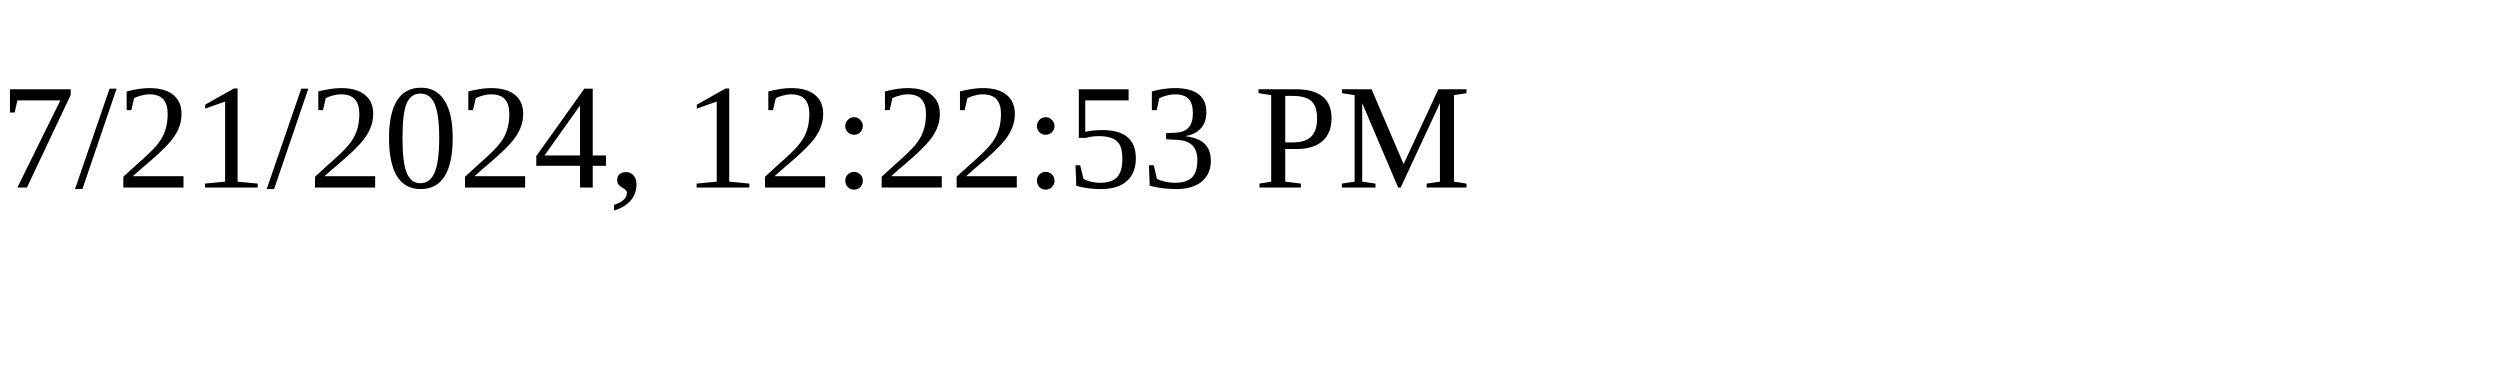
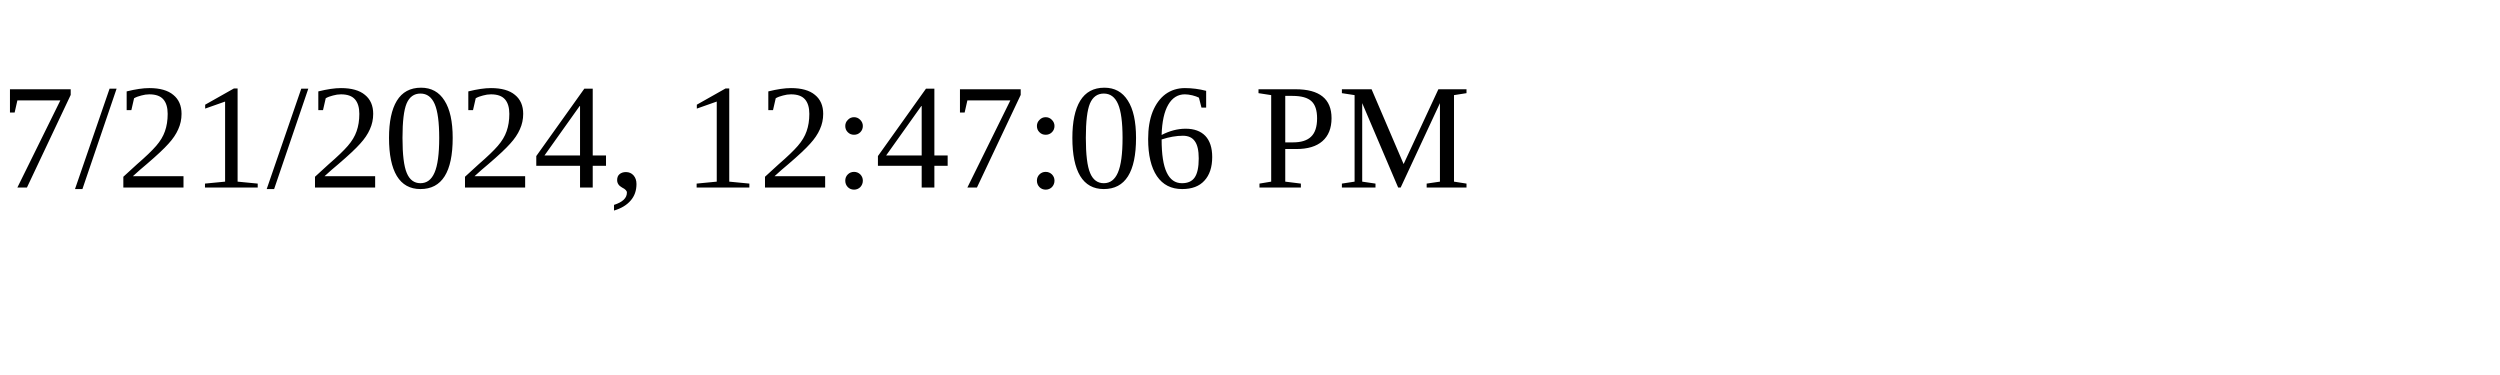
<svg xmlns="http://www.w3.org/2000/svg" height="30" width="200">
-   <text x="0" y="15">7/21/2024, 12:22:53 PM</text>
+   <text x="0" y="15">7/21/2024, 12:47:06 PM</text>
</svg>
